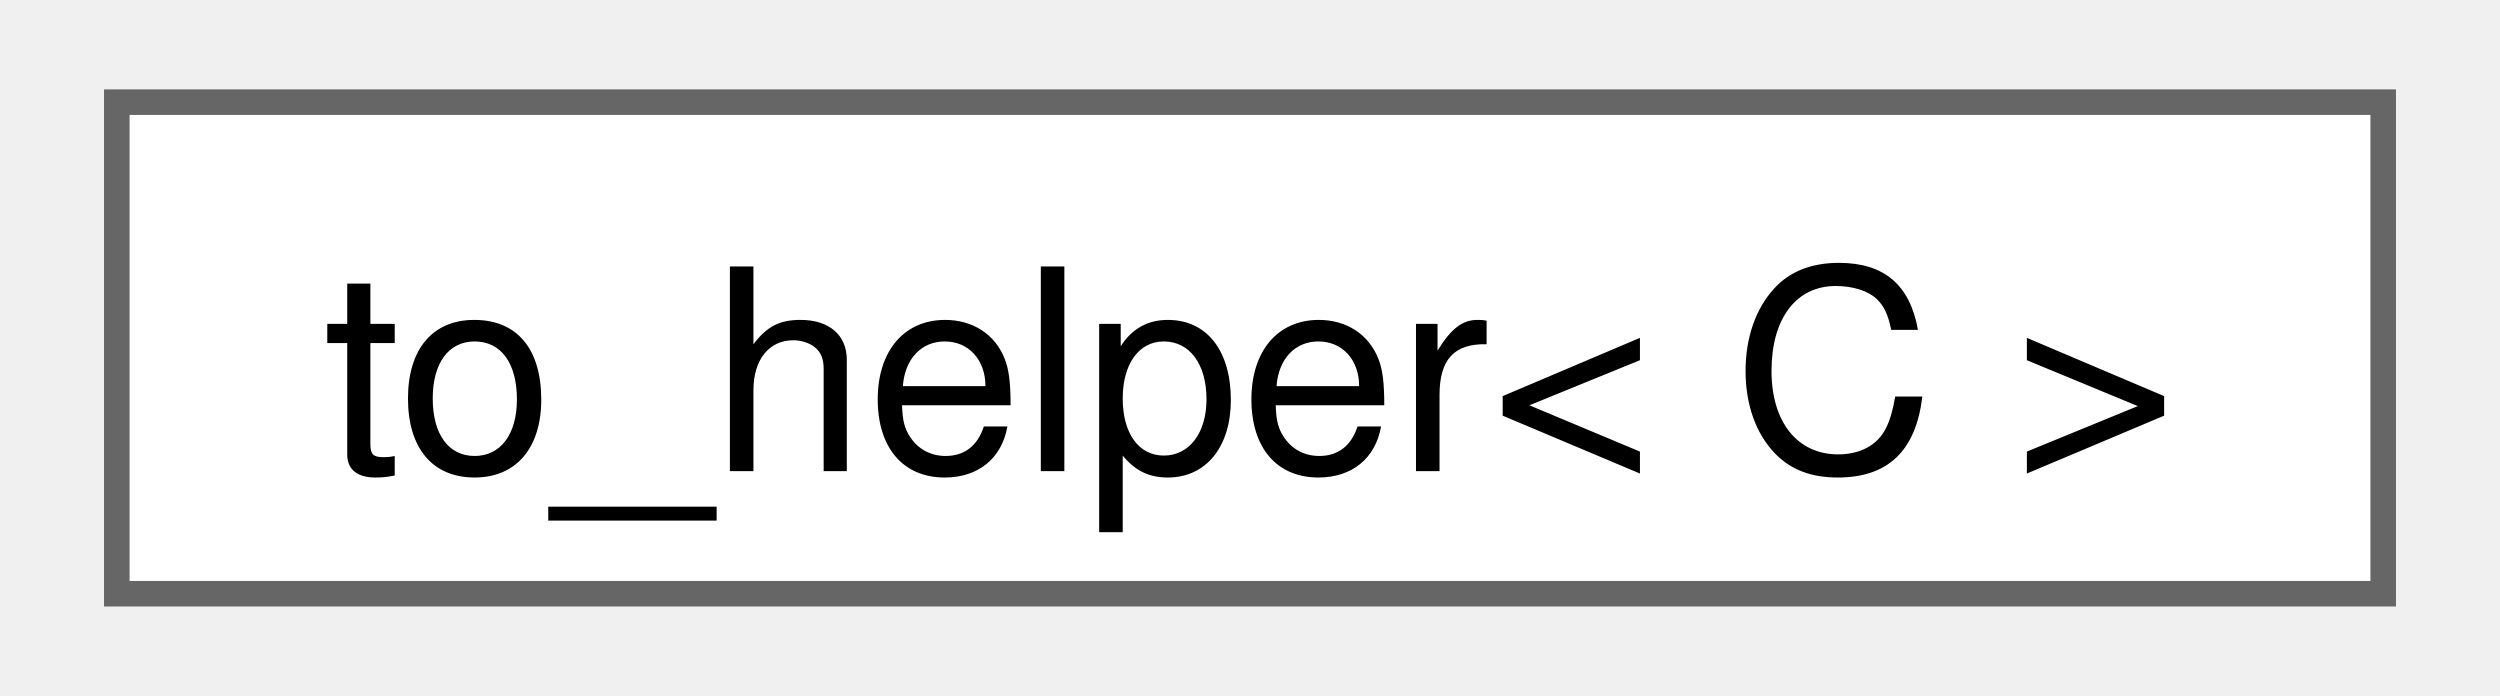
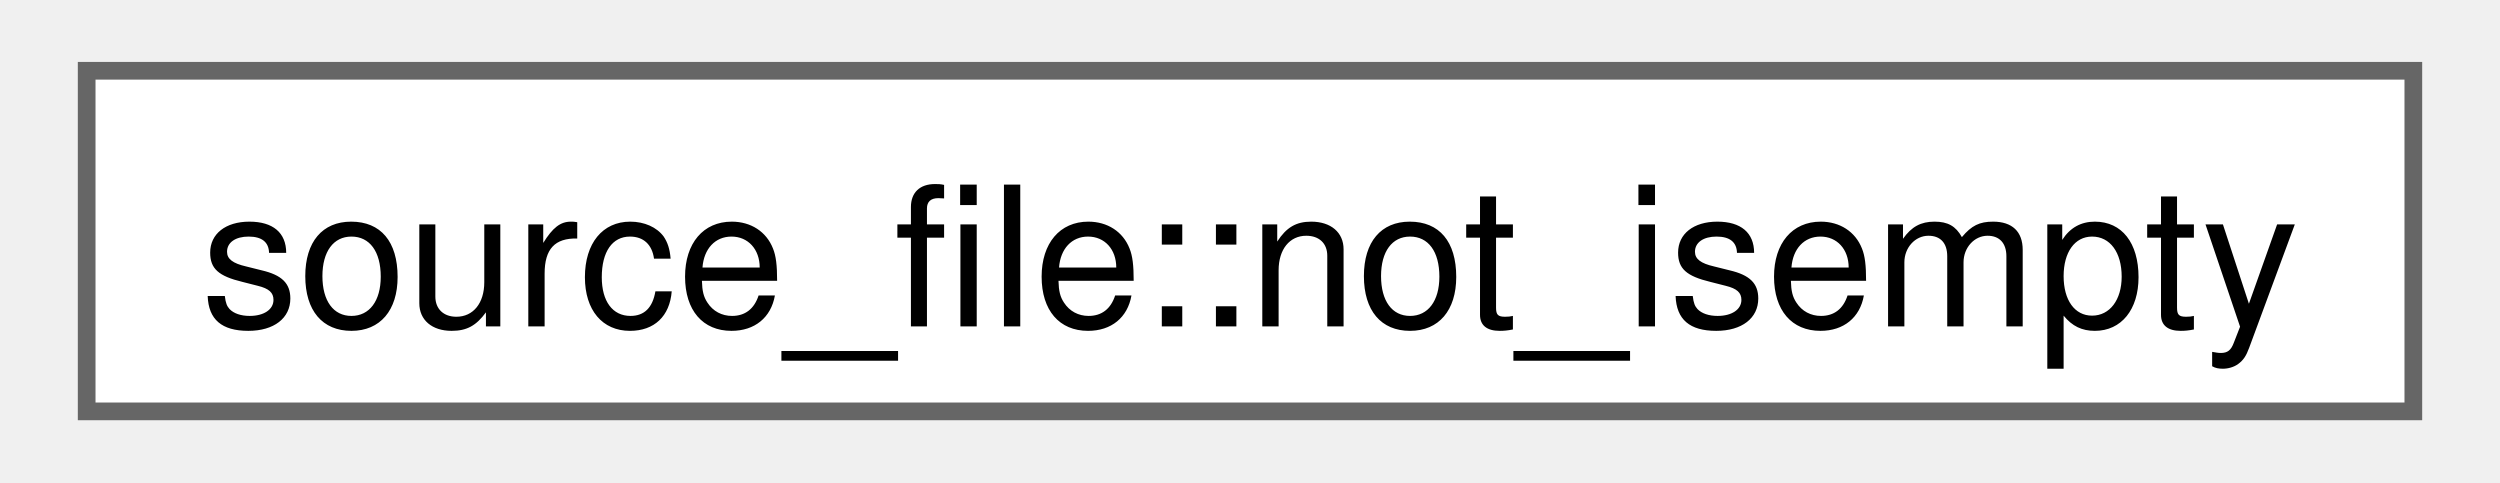
- <svg xmlns="http://www.w3.org/2000/svg" xmlns:xlink="http://www.w3.org/1999/xlink" width="97pt" height="27pt" viewBox="0.00 0.00 96.75 27.25">
+ <svg xmlns="http://www.w3.org/2000/svg" xmlns:xlink="http://www.w3.org/1999/xlink" width="140pt" height="27pt" viewBox="0.00 0.00 139.50 27.25">
  <g id="graph0" class="graph" transform="scale(1 1) rotate(0) translate(4 23.25)">
    <g id="Node000000" class="node">
      <g id="a_Node000000">
-         <a xlink:href="namespacefloppy_1_1ranges_1_1detail.html#structfloppy_1_1ranges_1_1detail_1_1to__helper" target="_top" xlink:title="Converts a source range to a non-view object.">
-           <polygon fill="white" stroke="#666666" points="88.75,-19.25 0,-19.25 0,0 88.75,0 88.75,-19.25" />
-           <text text-anchor="middle" x="44.38" y="-4.8" font-family="Helvetica,sans-Serif" font-size="11.00">to_helper&lt; C &gt;</text>
+         <a xlink:href="structfloppy_1_1stacktrace_1_1source__file_1_1not__isempty.html" target="_top" xlink:title=" ">
+           <polygon fill="white" stroke="#666666" points="131.5,-19.25 0,-19.25 0,0 131.5,0 131.5,-19.25" />
+           <text text-anchor="middle" x="65.75" y="-4.8" font-family="Helvetica,sans-Serif" font-size="11.00">source_file::not_isempty</text>
        </a>
      </g>
    </g>
  </g>
</svg>
